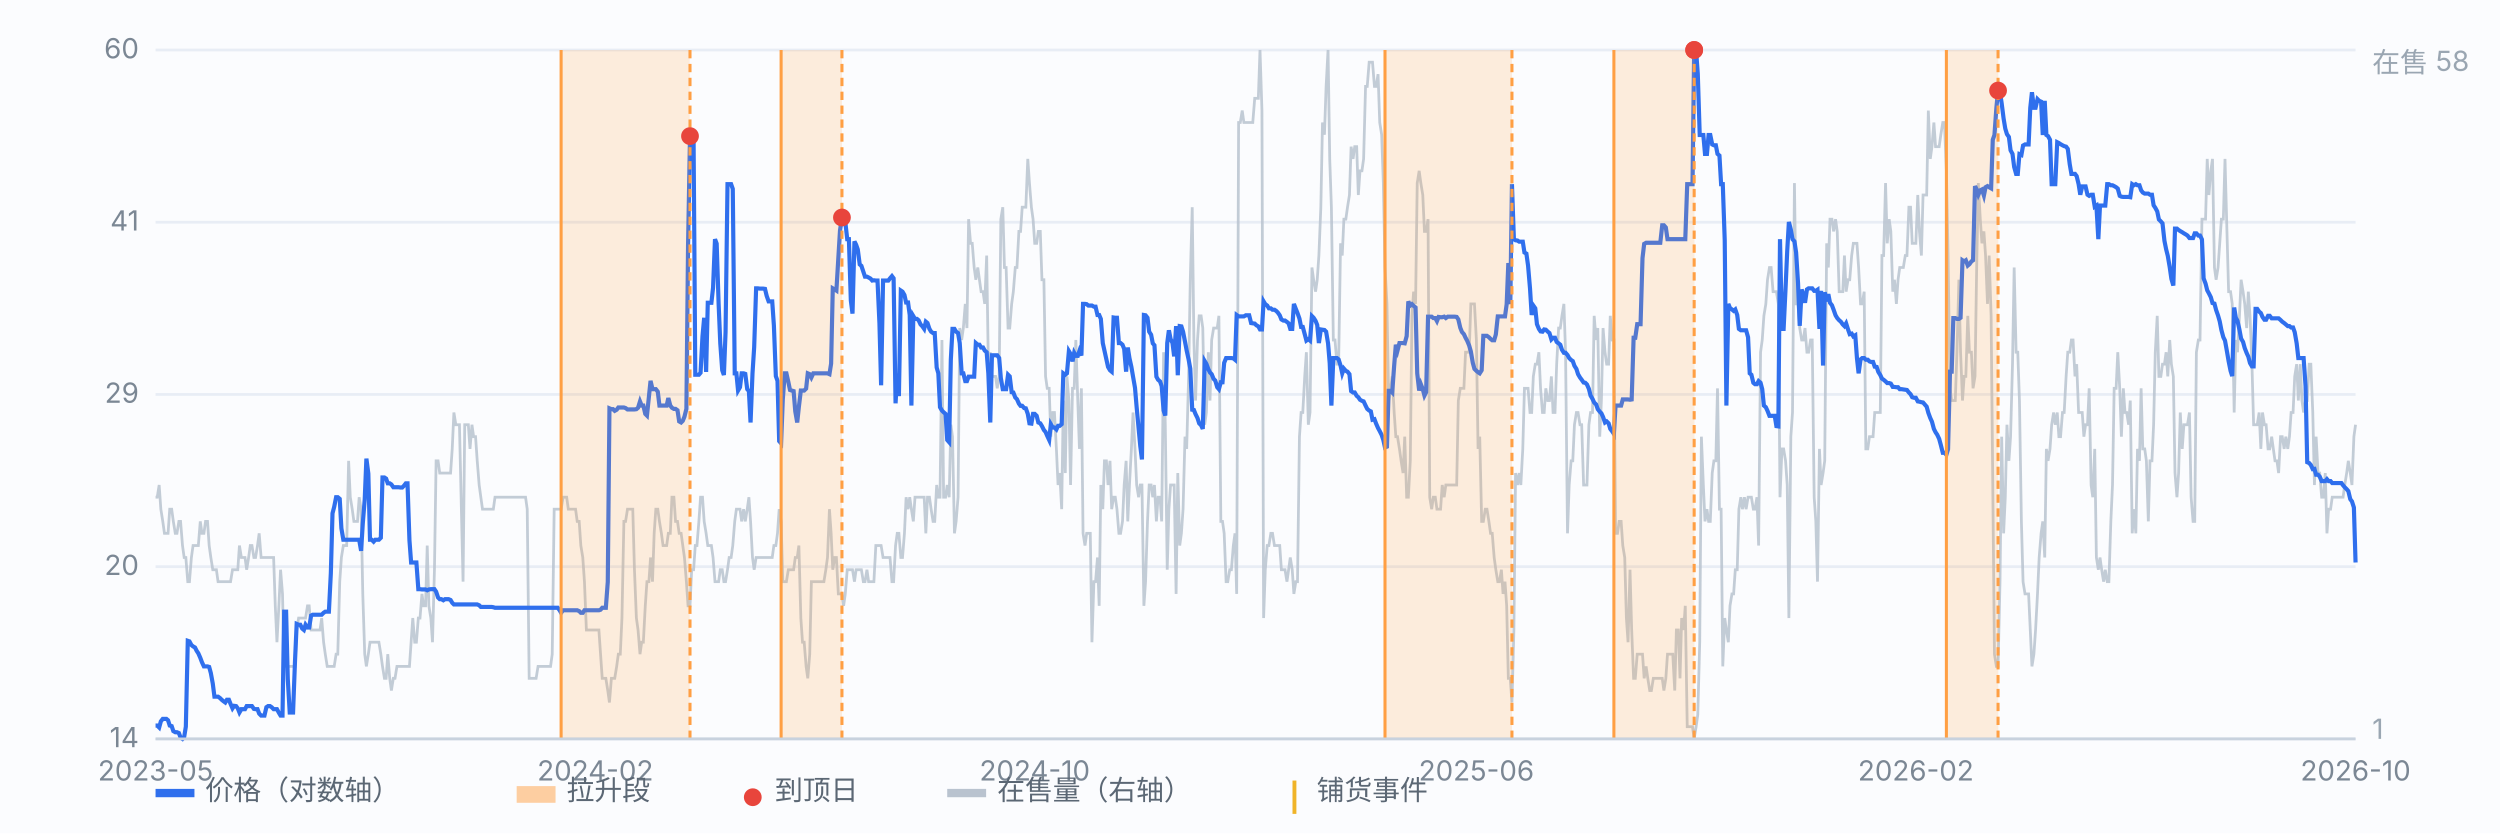
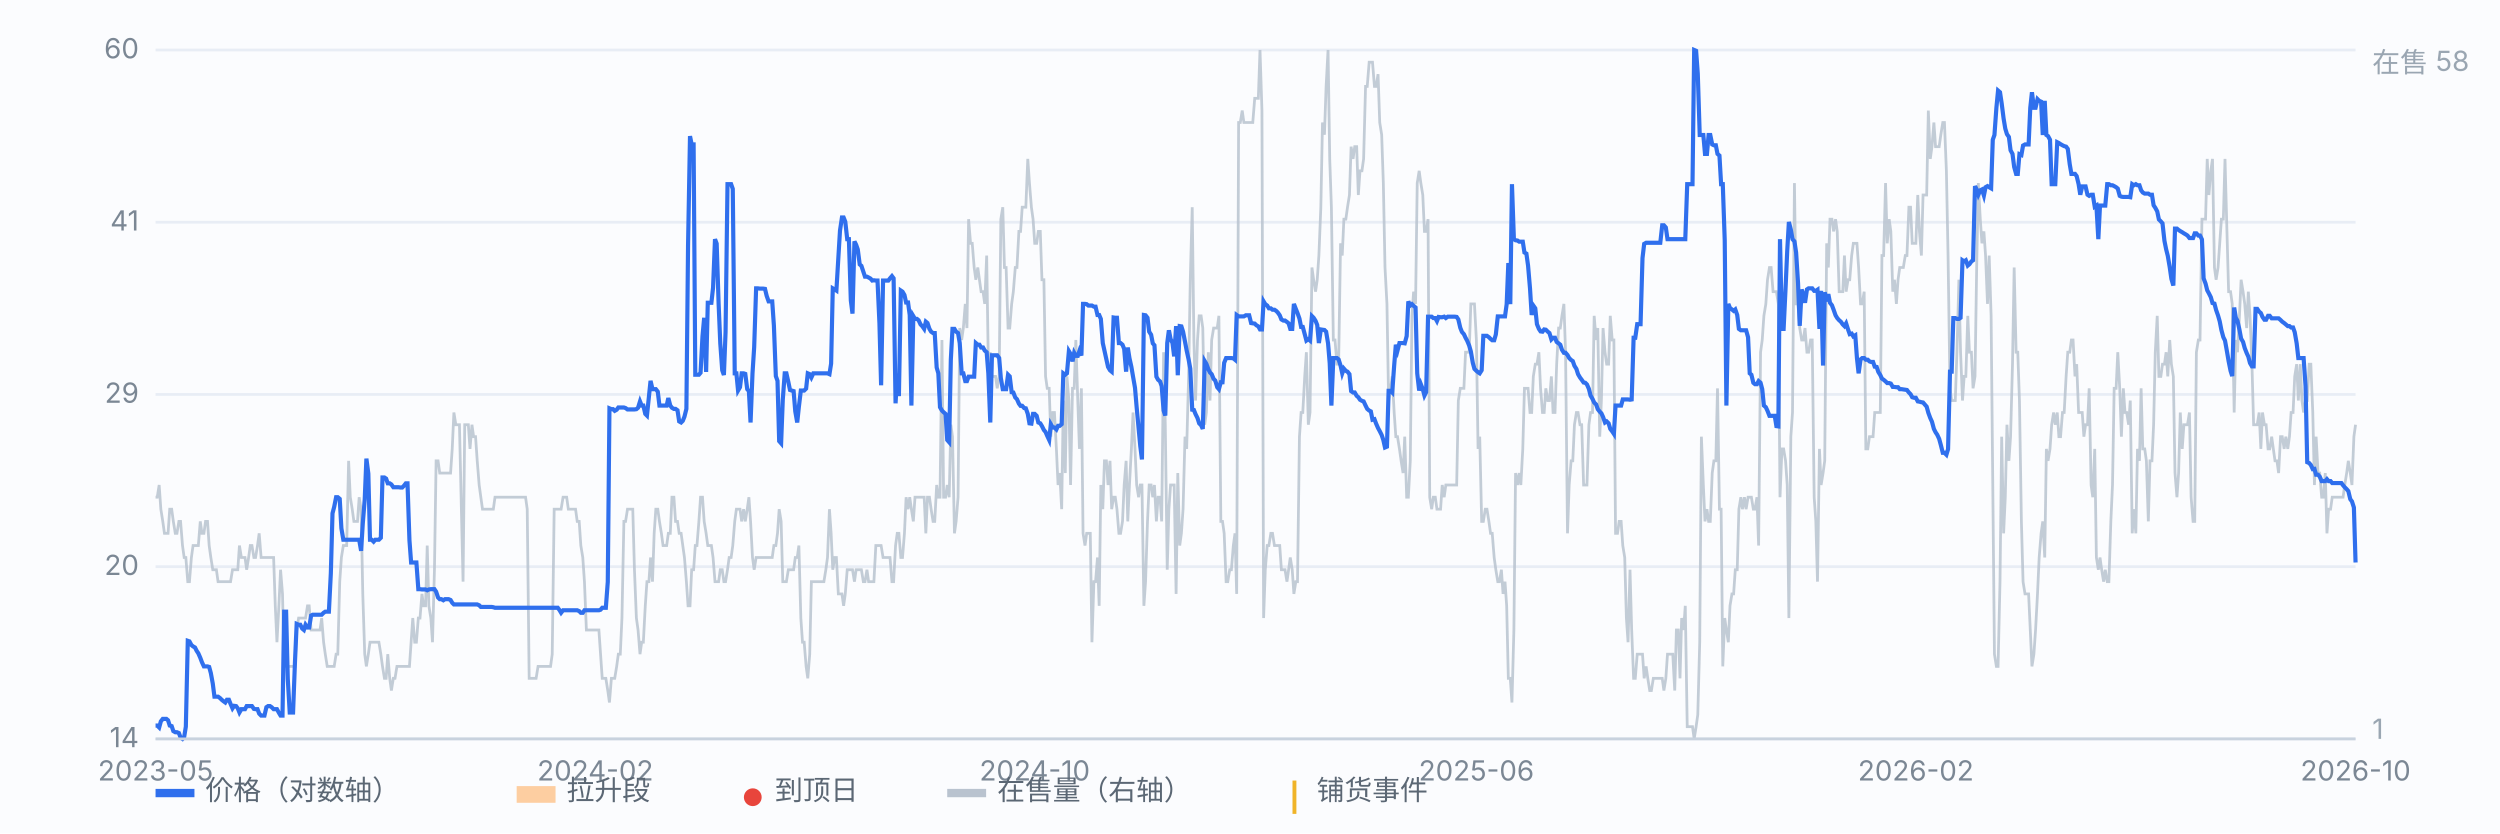
<svg xmlns="http://www.w3.org/2000/svg" viewBox="0 0 900 300" preserveAspectRatio="xMidYMid meet" style="width:100%;max-width:900px;height:auto;display:block" font-family="-apple-system,Segoe UI,Microsoft YaHei,sans-serif" font-size="10">
  <rect x="0" y="0" width="900" height="300" fill="#fbfcfe" />
  <line x1="56" y1="266.0" x2="848" y2="266.0" stroke="#e8edf5" stroke-width="1" />
  <text x="50" y="269.0" text-anchor="end" fill="#7b8794">14</text>
  <line x1="56" y1="204.0" x2="848" y2="204.0" stroke="#e8edf5" stroke-width="1" />
  <text x="50" y="207.0" text-anchor="end" fill="#7b8794">20</text>
  <line x1="56" y1="142.0" x2="848" y2="142.0" stroke="#e8edf5" stroke-width="1" />
  <text x="50" y="145.0" text-anchor="end" fill="#7b8794">29</text>
  <line x1="56" y1="80.0" x2="848" y2="80.0" stroke="#e8edf5" stroke-width="1" />
  <text x="50" y="83.0" text-anchor="end" fill="#7b8794">41</text>
  <line x1="56" y1="18.0" x2="848" y2="18.0" stroke="#e8edf5" stroke-width="1" />
  <text x="50" y="21.0" text-anchor="end" fill="#7b8794">60</text>
  <path d="M56.0 179.0 L56.6 179.0 L57.3 174.6 L57.9 183.3 L58.6 187.7 L59.2 192.0 L59.9 192.0 L60.5 192.0 L61.1 183.3 L61.8 183.3 L62.4 187.7 L63.1 192.0 L63.7 192.0 L64.4 187.7 L65.0 187.7 L65.7 196.4 L66.3 200.7 L66.9 200.7 L67.6 209.4 L68.2 209.4 L68.9 200.7 L69.5 196.4 L70.2 196.4 L70.8 196.4 L71.4 196.4 L72.1 187.7 L72.7 192.0 L73.4 192.0 L74.0 187.7 L74.7 187.7 L75.3 196.4 L75.9 200.7 L76.6 205.1 L77.2 205.1 L77.9 205.1 L78.5 209.4 L79.2 209.4 L79.8 209.4 L80.4 209.4 L81.1 209.4 L81.7 209.4 L82.4 209.4 L83.0 209.4 L83.7 205.1 L84.3 205.1 L85.0 205.1 L85.6 205.1 L86.2 196.4 L86.9 200.7 L87.5 200.7 L88.2 200.7 L88.8 205.1 L89.5 200.7 L90.1 196.4 L90.7 196.4 L91.4 200.7 L92.0 200.7 L92.7 196.4 L93.3 192.0 L94.0 200.7 L94.6 200.7 L95.2 200.7 L95.9 200.7 L96.5 200.7 L97.2 200.7 L97.8 200.7 L98.5 200.7 L99.1 218.1 L99.7 231.2 L100.4 218.1 L101.0 205.1 L101.7 213.8 L102.3 239.9 L103.0 239.9 L103.6 239.9 L104.3 239.9 L104.9 239.9 L105.5 239.9 L106.2 239.9 L106.8 226.8 L107.5 222.5 L108.1 222.5 L108.8 222.5 L109.4 222.5 L110.0 222.5 L110.7 218.1 L111.3 218.1 L112.0 226.8 L112.6 226.8 L113.3 226.8 L113.9 226.8 L114.5 226.8 L115.2 226.8 L115.8 222.5 L116.5 231.2 L117.1 235.5 L117.8 239.9 L118.4 239.9 L119.1 239.9 L119.7 239.9 L120.3 239.9 L121.0 235.5 L121.6 235.5 L122.3 209.4 L122.9 200.7 L123.6 196.4 L124.2 196.4 L124.8 196.4 L125.5 165.9 L126.1 179.0 L126.8 183.3 L127.4 187.7 L128.1 187.7 L128.7 187.7 L129.3 179.0 L130.0 183.3 L130.6 213.8 L131.3 235.5 L131.9 239.9 L132.6 235.5 L133.2 231.2 L133.8 231.2 L134.5 231.2 L135.1 231.2 L135.8 231.2 L136.4 231.2 L137.1 235.5 L137.7 239.9 L138.4 244.2 L139.0 244.2 L139.6 235.5 L140.3 244.2 L140.9 248.6 L141.6 244.2 L142.2 244.2 L142.9 239.9 L143.5 239.9 L144.1 239.9 L144.8 239.9 L145.4 239.9 L146.1 239.9 L146.7 239.9 L147.4 239.9 L148.0 231.2 L148.6 222.5 L149.3 231.2 L149.9 231.2 L150.6 222.5 L151.2 222.5 L151.9 213.8 L152.5 218.1 L153.2 218.1 L153.8 196.4 L154.4 218.1 L155.1 222.5 L155.7 231.2 L156.4 205.1 L157.0 165.9 L157.7 165.9 L158.3 170.3 L158.9 170.3 L159.6 170.3 L160.2 170.3 L160.9 170.3 L161.5 170.3 L162.2 170.3 L162.8 161.6 L163.4 148.5 L164.1 152.9 L164.7 152.9 L165.4 152.9 L166.0 179.0 L166.7 209.4 L167.3 152.9 L167.9 152.9 L168.6 152.9 L169.2 161.6 L169.9 152.9 L170.5 157.2 L171.2 157.2 L171.8 165.9 L172.5 174.6 L173.1 179.0 L173.7 183.3 L174.4 183.3 L175.0 183.3 L175.7 183.3 L176.3 183.3 L177.0 183.3 L177.6 183.3 L178.2 179.0 L178.9 179.0 L179.5 179.0 L180.2 179.0 L180.8 179.0 L181.5 179.0 L182.1 179.0 L182.7 179.0 L183.4 179.0 L184.0 179.0 L184.7 179.0 L185.3 179.0 L186.0 179.0 L186.6 179.0 L187.2 179.0 L187.9 179.0 L188.5 179.0 L189.2 179.0 L189.8 183.3 L190.5 244.2 L191.1 244.2 L191.8 244.2 L192.4 244.2 L193.0 244.2 L193.7 239.9 L194.3 239.9 L195.0 239.9 L195.6 239.9 L196.3 239.9 L196.9 239.9 L197.5 239.9 L198.2 239.9 L198.8 235.5 L199.5 183.3 L200.1 183.3 L200.8 183.3 L201.4 183.3 L202.0 183.3 L202.7 179.0 L203.3 179.0 L204.0 179.0 L204.6 183.3 L205.3 183.3 L205.9 183.3 L206.6 183.3 L207.2 183.3 L207.8 187.7 L208.5 187.7 L209.1 196.4 L209.8 200.7 L210.4 209.4 L211.1 226.8 L211.7 226.8 L212.3 226.8 L213.0 226.8 L213.6 226.8 L214.3 226.8 L214.9 226.8 L215.6 226.8 L216.2 235.5 L216.8 244.2 L217.5 244.2 L218.1 244.2 L218.8 248.6 L219.4 252.9 L220.1 244.2 L220.7 244.2 L221.3 244.2 L222.0 239.9 L222.6 235.5 L223.3 235.5 L223.9 222.5 L224.6 187.7 L225.2 187.7 L225.9 183.3 L226.5 183.3 L227.1 183.3 L227.8 183.3 L228.4 205.1 L229.1 222.5 L229.7 226.8 L230.4 235.5 L231.0 231.2 L231.6 231.2 L232.3 218.1 L232.9 209.4 L233.6 209.4 L234.2 200.7 L234.9 209.4 L235.5 192.0 L236.1 183.3 L236.8 183.3 L237.4 187.7 L238.1 192.0 L238.7 196.4 L239.4 196.4 L240.0 196.4 L240.6 192.0 L241.3 192.0 L241.9 179.0 L242.6 179.0 L243.2 187.7 L243.9 187.7 L244.5 192.0 L245.2 192.0 L245.8 196.4 L246.4 200.7 L247.1 209.4 L247.7 218.1 L248.4 218.1 L249.0 205.1 L249.7 205.1 L250.3 196.4 L250.9 196.4 L251.6 187.7 L252.2 179.0 L252.9 179.0 L253.5 187.7 L254.2 192.0 L254.8 196.4 L255.4 196.4 L256.1 196.4 L256.7 200.7 L257.4 209.4 L258.0 209.4 L258.7 209.4 L259.3 205.1 L260.0 205.1 L260.6 209.4 L261.2 209.4 L261.9 205.1 L262.5 200.7 L263.2 200.7 L263.8 196.4 L264.5 187.7 L265.1 183.3 L265.7 183.3 L266.4 183.3 L267.0 187.7 L267.7 183.3 L268.3 187.7 L269.0 183.3 L269.6 179.0 L270.2 187.7 L270.9 200.7 L271.5 205.1 L272.2 200.7 L272.8 200.7 L273.5 200.7 L274.1 200.7 L274.7 200.7 L275.4 200.7 L276.0 200.7 L276.7 200.7 L277.3 200.7 L278.0 200.7 L278.6 196.4 L279.3 196.4 L279.9 192.0 L280.5 183.3 L281.2 187.7 L281.8 209.4 L282.5 209.4 L283.1 209.4 L283.8 205.1 L284.4 205.1 L285.0 205.1 L285.7 205.1 L286.3 200.7 L287.0 200.7 L287.6 196.4 L288.3 222.5 L288.9 231.2 L289.5 231.2 L290.2 239.9 L290.8 244.2 L291.5 235.5 L292.1 209.4 L292.8 209.4 L293.4 209.4 L294.1 209.4 L294.7 209.4 L295.3 209.4 L296.0 209.4 L296.6 209.4 L297.3 205.1 L297.9 200.7 L298.6 183.3 L299.2 192.0 L299.8 205.1 L300.5 200.7 L301.1 200.7 L301.8 213.8 L302.4 213.8 L303.1 213.8 L303.7 218.1 L304.3 213.8 L305.0 205.1 L305.6 205.1 L306.3 205.1 L306.9 205.1 L307.6 209.4 L308.2 205.1 L308.8 205.1 L309.5 205.1 L310.1 205.1 L310.8 209.4 L311.4 209.4 L312.1 205.1 L312.7 209.4 L313.4 209.4 L314.0 209.4 L314.6 209.4 L315.3 196.4 L315.9 196.4 L316.6 196.4 L317.2 196.4 L317.9 200.7 L318.5 200.7 L319.1 200.7 L319.8 200.7 L320.4 200.7 L321.1 209.4 L321.7 209.4 L322.4 196.4 L323.0 192.0 L323.6 192.0 L324.3 200.7 L324.9 200.7 L325.6 192.0 L326.2 179.0 L326.9 183.3 L327.5 179.0 L328.1 183.3 L328.8 187.7 L329.4 179.0 L330.1 179.0 L330.7 179.0 L331.4 179.0 L332.0 179.0 L332.7 179.0 L333.3 192.0 L333.9 179.0 L334.6 179.0 L335.2 183.3 L335.9 187.7 L336.5 187.7 L337.2 174.6 L337.8 179.0 L338.4 179.0 L339.1 122.4 L339.7 179.0 L340.4 179.0 L341.0 174.6 L341.7 179.0 L342.3 152.9 L342.9 157.2 L343.6 192.0 L344.2 187.7 L344.9 179.0 L345.5 118.1 L346.2 122.4 L346.8 118.1 L347.5 109.4 L348.1 118.1 L348.7 78.9 L349.4 87.6 L350.0 87.6 L350.7 96.3 L351.3 100.7 L352.0 96.3 L352.6 100.7 L353.2 105.0 L353.9 105.0 L354.5 109.4 L355.2 92.0 L355.8 131.1 L356.5 126.8 L357.1 135.5 L357.7 135.5 L358.4 135.5 L359.0 139.8 L359.7 135.5 L360.3 78.9 L361.0 74.6 L361.6 96.3 L362.2 96.3 L362.9 118.1 L363.5 118.1 L364.2 109.4 L364.8 105.0 L365.5 96.3 L366.1 96.3 L366.8 83.3 L367.4 83.3 L368.0 74.6 L368.7 74.6 L369.3 74.6 L370.0 57.2 L370.6 65.9 L371.3 74.6 L371.9 78.9 L372.5 87.6 L373.2 87.6 L373.8 83.3 L374.5 83.3 L375.1 100.7 L375.8 100.7 L376.4 135.5 L377.0 139.8 L377.7 139.8 L378.3 157.2 L379.0 148.5 L379.6 148.5 L380.3 161.6 L380.9 174.6 L381.5 170.3 L382.2 183.3 L382.8 144.2 L383.5 170.3 L384.1 135.5 L384.8 144.2 L385.4 174.6 L386.1 139.8 L386.7 139.8 L387.3 122.4 L388.0 144.2 L388.6 161.6 L389.3 139.8 L389.9 192.0 L390.6 196.4 L391.2 192.0 L391.8 192.0 L392.5 192.0 L393.1 231.2 L393.8 209.4 L394.4 209.4 L395.1 200.7 L395.7 218.1 L396.3 174.6 L397.0 183.3 L397.6 165.9 L398.3 165.9 L398.9 174.6 L399.6 165.9 L400.2 183.3 L400.9 179.0 L401.5 179.0 L402.1 183.3 L402.8 192.0 L403.4 192.0 L404.1 187.7 L404.7 174.6 L405.4 165.9 L406.0 187.7 L406.6 174.6 L407.3 161.6 L407.9 148.5 L408.6 161.6 L409.2 174.6 L409.9 179.0 L410.5 174.6 L411.1 174.6 L411.8 218.1 L412.4 209.4 L413.1 187.7 L413.7 174.6 L414.4 174.6 L415.0 179.0 L415.6 174.6 L416.3 187.7 L416.9 179.0 L417.6 179.0 L418.2 187.7 L418.9 126.8 L419.5 152.9 L420.2 205.1 L420.8 183.3 L421.4 174.6 L422.1 174.6 L422.7 174.6 L423.4 213.8 L424.0 170.3 L424.7 196.4 L425.3 192.0 L425.9 183.3 L426.6 157.2 L427.2 161.6 L427.9 135.5 L428.5 100.7 L429.2 74.6 L429.8 122.4 L430.4 144.2 L431.1 122.4 L431.7 113.7 L432.4 113.7 L433.0 118.1 L433.7 152.9 L434.3 148.5 L435.0 126.8 L435.6 144.2 L436.2 122.4 L436.9 118.1 L437.5 118.1 L438.2 118.1 L438.8 113.7 L439.5 187.7 L440.1 187.7 L440.7 192.0 L441.4 209.4 L442.0 209.4 L442.7 205.1 L443.3 205.1 L444.0 196.4 L444.6 192.0 L445.2 213.8 L445.9 44.1 L446.5 44.1 L447.2 39.8 L447.8 44.1 L448.5 44.1 L449.1 44.1 L449.7 44.1 L450.4 44.1 L451.0 44.1 L451.7 35.4 L452.3 35.4 L453.0 35.4 L453.6 18.0 L454.3 39.8 L454.9 222.5 L455.5 205.1 L456.2 196.4 L456.8 196.4 L457.5 192.0 L458.1 192.0 L458.8 196.4 L459.4 196.4 L460.0 196.4 L460.7 196.4 L461.3 205.1 L462.0 205.1 L462.6 205.1 L463.3 209.4 L463.9 205.1 L464.5 200.7 L465.2 205.1 L465.8 213.8 L466.5 209.4 L467.1 209.4 L467.8 157.2 L468.4 148.5 L469.0 148.5 L469.7 135.5 L470.3 126.8 L471.0 152.9 L471.6 148.5 L472.3 96.3 L472.9 100.7 L473.6 105.0 L474.2 100.7 L474.8 92.0 L475.5 74.6 L476.1 44.1 L476.8 48.5 L477.4 31.1 L478.1 18.0 L478.7 57.2 L479.3 74.6 L480.0 122.4 L480.6 122.4 L481.3 131.1 L481.9 131.1 L482.6 87.6 L483.2 92.0 L483.8 78.9 L484.5 78.9 L485.1 74.6 L485.8 70.2 L486.4 52.8 L487.1 57.2 L487.7 52.8 L488.4 52.8 L489.0 70.2 L489.6 61.5 L490.3 61.5 L490.9 57.2 L491.6 31.1 L492.2 31.1 L492.9 22.4 L493.5 22.4 L494.1 22.4 L494.8 31.1 L495.4 31.1 L496.1 26.7 L496.7 44.1 L497.4 48.5 L498.0 65.9 L498.6 96.3 L499.3 109.4 L499.9 144.2 L500.6 139.8 L501.2 135.5 L501.9 148.5 L502.5 157.2 L503.1 157.2 L503.8 161.6 L504.4 165.9 L505.1 170.3 L505.7 157.2 L506.4 179.0 L507.0 179.0 L507.7 165.9 L508.3 113.7 L508.9 105.0 L509.6 109.4 L510.2 65.9 L510.9 61.5 L511.5 65.9 L512.2 70.2 L512.8 83.3 L513.4 83.3 L514.1 78.9 L514.7 179.0 L515.4 183.3 L516.0 179.0 L516.7 179.0 L517.3 183.3 L517.9 183.3 L518.6 183.3 L519.2 174.6 L519.9 179.0 L520.5 174.6 L521.2 174.6 L521.8 174.6 L522.5 174.6 L523.1 174.6 L523.7 174.6 L524.4 174.6 L525.0 144.2 L525.7 139.8 L526.3 139.8 L527.0 139.8 L527.6 126.8 L528.2 126.8 L528.9 126.8 L529.5 109.4 L530.2 109.4 L530.8 109.4 L531.5 122.4 L532.1 161.6 L532.7 157.2 L533.4 187.7 L534.0 187.7 L534.7 183.3 L535.3 183.3 L536.0 187.7 L536.6 192.0 L537.2 192.0 L537.9 200.7 L538.5 205.1 L539.2 209.4 L539.8 209.4 L540.5 205.1 L541.1 213.8 L541.8 209.4 L542.4 218.1 L543.0 244.2 L543.7 244.2 L544.3 252.9 L545.0 226.8 L545.6 170.3 L546.3 174.6 L546.9 170.3 L547.5 174.6 L548.2 161.6 L548.8 139.8 L549.5 139.8 L550.1 139.8 L550.8 148.5 L551.4 148.5 L552.0 135.5 L552.7 131.1 L553.3 131.1 L554.0 126.8 L554.6 139.8 L555.3 148.5 L555.9 148.5 L556.5 139.8 L557.2 144.2 L557.8 144.2 L558.5 135.5 L559.1 148.5 L559.8 148.5 L560.4 131.1 L561.1 118.1 L561.7 118.1 L562.3 113.7 L563.0 109.4 L563.6 126.8 L564.3 192.0 L564.9 174.6 L565.6 165.9 L566.2 165.9 L566.8 152.9 L567.5 148.5 L568.1 148.5 L568.8 152.9 L569.4 152.9 L570.1 174.6 L570.7 174.6 L571.3 174.6 L572.0 152.9 L572.6 148.5 L573.3 148.5 L573.9 113.7 L574.6 122.4 L575.2 118.1 L575.9 157.2 L576.5 144.2 L577.1 118.1 L577.8 126.8 L578.4 131.1 L579.1 131.1 L579.7 113.7 L580.4 122.4 L581.0 122.4 L581.6 192.0 L582.3 192.0 L582.9 187.7 L583.6 187.7 L584.2 196.4 L584.9 200.7 L585.5 222.5 L586.1 231.2 L586.8 205.1 L587.4 226.8 L588.1 244.2 L588.7 244.2 L589.4 235.5 L590.0 235.5 L590.6 235.5 L591.3 235.5 L591.9 244.2 L592.6 239.9 L593.2 244.2 L593.9 248.6 L594.5 248.6 L595.2 244.2 L595.8 244.2 L596.4 244.2 L597.1 244.2 L597.7 244.2 L598.4 244.2 L599.0 248.6 L599.7 244.2 L600.3 235.5 L600.9 235.5 L601.6 235.5 L602.2 235.5 L602.9 248.6 L603.5 226.8 L604.2 226.8 L604.8 244.2 L605.4 222.5 L606.1 226.8 L606.7 218.1 L607.4 261.6 L608.0 261.6 L608.7 261.6 L609.3 261.6 L609.9 266.0 L610.6 261.6 L611.2 257.3 L611.9 231.2 L612.5 157.2 L613.2 174.6 L613.8 187.7 L614.5 183.3 L615.1 187.7 L615.7 187.7 L616.4 170.3 L617.0 165.9 L617.7 165.9 L618.3 139.8 L619.0 183.3 L619.6 183.3 L620.2 239.9 L620.9 222.5 L621.5 226.8 L622.2 231.2 L622.8 218.1 L623.5 213.8 L624.1 213.8 L624.7 205.1 L625.4 205.1 L626.0 183.3 L626.7 179.0 L627.3 183.3 L628.0 179.0 L628.6 183.3 L629.3 179.0 L629.9 179.0 L630.5 179.0 L631.2 183.3 L631.8 183.3 L632.5 179.0 L633.1 196.4 L633.8 126.8 L634.4 122.4 L635.0 113.7 L635.7 109.4 L636.3 100.7 L637.0 96.3 L637.6 96.3 L638.3 105.0 L638.9 105.0 L639.5 105.0 L640.2 109.4 L640.8 179.0 L641.5 161.6 L642.1 161.6 L642.8 165.9 L643.4 174.6 L644.0 222.5 L644.7 157.2 L645.3 148.5 L646.0 65.9 L646.6 109.4 L647.3 109.4 L647.9 118.1 L648.6 122.4 L649.2 122.4 L649.8 118.1 L650.5 126.8 L651.1 126.8 L651.8 122.4 L652.4 122.4 L653.1 179.0 L653.7 187.7 L654.3 209.4 L655.0 161.6 L655.6 174.6 L656.3 170.3 L656.9 165.9 L657.6 87.6 L658.2 96.3 L658.8 78.9 L659.5 78.9 L660.1 83.3 L660.8 78.9 L661.4 83.3 L662.1 105.0 L662.7 105.0 L663.4 105.0 L664.0 92.0 L664.6 105.0 L665.3 100.7 L665.9 100.7 L666.6 92.0 L667.2 87.6 L667.9 87.6 L668.5 87.6 L669.1 96.3 L669.8 109.4 L670.4 109.4 L671.1 105.0 L671.7 161.6 L672.4 161.6 L673.0 157.2 L673.6 157.2 L674.3 157.2 L674.9 148.5 L675.6 148.5 L676.2 148.5 L676.9 148.5 L677.5 92.0 L678.1 92.0 L678.8 65.9 L679.4 87.6 L680.1 78.9 L680.7 83.3 L681.4 105.0 L682.0 100.7 L682.7 109.4 L683.3 100.7 L683.9 96.3 L684.6 96.3 L685.2 96.3 L685.9 92.0 L686.5 92.0 L687.2 74.6 L687.8 74.6 L688.4 87.6 L689.1 87.6 L689.7 87.6 L690.4 70.2 L691.0 83.3 L691.7 92.0 L692.3 70.2 L692.9 70.2 L693.6 70.2 L694.2 39.8 L694.9 57.2 L695.5 52.8 L696.2 44.1 L696.8 52.8 L697.4 52.8 L698.1 52.8 L698.7 48.5 L699.4 44.1 L700.0 44.1 L700.7 61.5 L701.3 92.0 L702.0 139.8 L702.6 144.2 L703.2 144.2 L703.9 144.2 L704.5 126.8 L705.2 100.7 L705.8 126.8 L706.5 144.2 L707.1 135.5 L707.7 135.5 L708.4 113.7 L709.0 126.8 L709.7 126.8 L710.3 139.8 L711.0 135.5 L711.6 96.3 L712.2 65.9 L712.9 78.9 L713.5 87.6 L714.2 83.3 L714.8 92.0 L715.5 109.4 L716.1 92.0 L716.8 113.7 L717.4 174.6 L718.0 235.5 L718.7 239.9 L719.3 239.9 L720.0 209.4 L720.6 157.2 L721.3 192.0 L721.9 179.0 L722.5 152.9 L723.2 165.9 L723.8 157.2 L724.5 131.1 L725.1 96.3 L725.8 126.8 L726.4 126.8 L727.0 144.2 L727.7 187.7 L728.3 209.4 L729.0 213.8 L729.6 213.8 L730.3 213.8 L730.9 226.8 L731.5 239.9 L732.2 235.5 L732.8 226.8 L733.5 213.8 L734.1 200.7 L734.8 192.0 L735.4 187.7 L736.1 200.7 L736.7 161.6 L737.3 165.9 L738.0 161.6 L738.6 152.9 L739.3 148.5 L739.9 152.9 L740.6 148.5 L741.2 157.2 L741.8 157.2 L742.5 148.5 L743.1 148.5 L743.8 135.5 L744.4 126.8 L745.1 126.8 L745.7 122.4 L746.3 122.4 L747.0 135.5 L747.6 131.1 L748.3 148.5 L748.9 148.5 L749.6 148.5 L750.2 157.2 L750.8 152.9 L751.5 152.9 L752.1 139.8 L752.8 174.6 L753.4 179.0 L754.1 161.6 L754.7 200.7 L755.4 205.1 L756.0 200.7 L756.6 205.1 L757.3 209.4 L757.9 205.1 L758.6 209.4 L759.2 209.4 L759.9 187.7 L760.5 174.6 L761.1 139.8 L761.8 139.8 L762.4 126.8 L763.1 139.8 L763.7 157.2 L764.4 139.8 L765.0 148.5 L765.6 148.5 L766.3 152.9 L766.9 144.2 L767.6 192.0 L768.2 183.3 L768.9 192.0 L769.5 161.6 L770.2 165.9 L770.8 139.8 L771.4 161.6 L772.1 161.6 L772.7 165.9 L773.4 187.7 L774.0 165.9 L774.7 165.9 L775.3 152.9 L775.9 126.8 L776.6 113.7 L777.2 135.5 L777.9 135.5 L778.5 131.1 L779.2 131.1 L779.8 126.8 L780.4 135.5 L781.1 122.4 L781.7 131.1 L782.4 135.5 L783.0 170.3 L783.7 179.0 L784.3 170.3 L784.9 148.5 L785.6 161.6 L786.2 152.9 L786.9 152.9 L787.5 152.9 L788.2 148.5 L788.8 179.0 L789.5 187.7 L790.1 187.7 L790.7 126.8 L791.4 122.4 L792.0 122.4 L792.7 78.9 L793.3 78.9 L794.0 78.9 L794.6 57.2 L795.2 70.2 L795.9 61.5 L796.5 57.2 L797.2 96.3 L797.8 100.7 L798.5 96.3 L799.1 87.6 L799.7 78.9 L800.4 78.9 L801.0 57.2 L801.7 83.3 L802.3 105.0 L803.0 105.0 L803.6 109.4 L804.3 148.5 L804.9 122.4 L805.5 126.8 L806.2 113.7 L806.8 100.7 L807.5 105.0 L808.1 109.4 L808.8 118.1 L809.4 105.0 L810.0 113.7 L810.7 131.1 L811.3 152.9 L812.0 152.9 L812.6 152.9 L813.3 148.5 L813.9 161.6 L814.5 148.5 L815.2 152.9 L815.8 152.9 L816.5 161.6 L817.1 161.6 L817.8 157.2 L818.4 161.6 L819.0 165.9 L819.7 165.9 L820.3 170.3 L821.0 157.2 L821.6 157.2 L822.3 161.6 L822.9 157.2 L823.6 161.6 L824.2 157.2 L824.8 148.5 L825.5 148.5 L826.1 135.5 L826.8 131.1 L827.4 144.2 L828.1 131.1 L828.7 144.2 L829.3 148.5 L830.0 144.2 L830.6 144.2 L831.3 131.1 L831.9 131.1 L832.6 148.5 L833.2 174.6 L833.8 157.2 L834.5 170.3 L835.1 170.3 L835.8 179.0 L836.4 179.0 L837.1 170.3 L837.7 192.0 L838.3 183.3 L839.0 183.3 L839.6 179.0 L840.3 179.0 L840.9 179.0 L841.6 179.0 L842.2 179.0 L842.9 179.0 L843.5 179.0 L844.1 174.6 L844.8 170.3 L845.4 165.9 L846.1 170.3 L846.7 174.6 L847.4 157.2 L848.0 152.9" fill="none" stroke="#b9c3cf" stroke-width="1" opacity="0.85" />
  <text x="854" y="26" fill="#9aa6b2">在售 58</text>
  <text x="854" y="266" fill="#9aa6b2">1</text>
  <path d="M56.0 261.2 L56.6 261.2 L57.3 261.9 L57.9 259.7 L58.6 258.8 L59.2 258.8 L59.9 258.8 L60.5 259.3 L61.1 261.2 L61.8 261.4 L62.4 263.2 L63.1 263.6 L63.7 263.6 L64.4 263.9 L65.0 265.5 L65.7 266.0 L66.3 265.3 L66.9 261.6 L67.6 230.7 L68.2 230.9 L68.9 232.2 L69.5 232.7 L70.2 233.1 L70.8 234.3 L71.4 235.2 L72.1 236.8 L72.7 238.4 L73.4 239.9 L74.0 239.9 L74.7 239.9 L75.3 240.1 L75.9 242.3 L76.6 246.1 L77.2 250.8 L77.9 250.8 L78.5 250.8 L79.2 251.3 L79.8 251.9 L80.4 252.4 L81.1 252.9 L81.7 251.9 L82.4 251.9 L83.0 253.4 L83.7 255.0 L84.3 254.1 L85.0 254.2 L85.6 255.0 L86.2 256.5 L86.9 255.3 L87.5 255.3 L88.2 255.3 L88.8 254.2 L89.5 254.2 L90.1 254.2 L90.7 254.2 L91.4 255.2 L92.0 255.3 L92.7 255.3 L93.3 256.9 L94.0 257.6 L94.6 257.6 L95.2 257.6 L95.9 254.6 L96.5 254.2 L97.2 254.2 L97.8 254.6 L98.5 255.3 L99.1 255.3 L99.7 255.3 L100.4 256.6 L101.0 257.6 L101.7 257.6 L102.3 220.2 L103.0 220.2 L103.6 244.4 L104.3 256.5 L104.9 256.5 L105.5 256.5 L106.2 238.0 L106.8 224.6 L107.5 224.9 L108.1 224.9 L108.8 226.3 L109.4 226.8 L110.0 224.9 L110.7 225.9 L111.3 225.9 L112.0 221.6 L112.6 221.3 L113.3 221.3 L113.9 221.3 L114.5 221.3 L115.2 221.3 L115.8 221.3 L116.5 220.6 L117.1 220.2 L117.8 220.2 L118.4 220.2 L119.1 206.4 L119.7 184.8 L120.3 182.5 L121.0 179.0 L121.6 179.0 L122.3 179.6 L122.9 190.2 L123.6 194.3 L124.2 194.3 L124.8 194.3 L125.5 194.3 L126.1 194.3 L126.8 194.3 L127.4 194.3 L128.1 194.3 L128.7 194.3 L129.3 194.3 L130.0 198.3 L130.6 188.5 L131.3 179.8 L131.9 165.1 L132.6 170.5 L133.2 194.3 L133.8 194.3 L134.5 195.0 L135.1 194.3 L135.8 194.3 L136.4 194.3 L137.1 193.6 L137.7 171.9 L138.4 171.9 L139.0 172.3 L139.6 174.0 L140.3 174.0 L140.9 174.4 L141.6 175.4 L142.2 175.4 L142.9 175.4 L143.5 175.4 L144.1 175.5 L144.8 175.5 L145.4 174.9 L146.1 174.0 L146.7 174.0 L147.4 194.5 L148.0 202.5 L148.6 202.5 L149.3 202.5 L149.9 202.5 L150.6 212.1 L151.2 212.1 L151.9 212.2 L152.5 212.2 L153.2 212.2 L153.8 212.5 L154.4 212.2 L155.1 212.1 L155.7 212.1 L156.4 212.1 L157.0 213.0 L157.7 215.1 L158.3 215.7 L158.9 215.7 L159.6 216.1 L160.2 215.7 L160.9 215.7 L161.5 215.7 L162.2 216.0 L162.8 217.0 L163.4 217.6 L164.1 217.6 L164.7 217.6 L165.4 217.6 L166.0 217.6 L166.7 217.6 L167.3 217.6 L167.9 217.6 L168.6 217.6 L169.2 217.6 L169.9 217.6 L170.5 217.6 L171.2 217.6 L171.8 217.6 L172.5 217.9 L173.1 218.5 L173.7 218.5 L174.4 218.5 L175.0 218.5 L175.7 218.5 L176.3 218.5 L177.0 218.5 L177.6 218.6 L178.2 218.8 L178.9 218.8 L179.5 218.8 L180.2 218.8 L180.8 218.8 L181.5 218.8 L182.1 218.8 L182.7 218.8 L183.4 218.8 L184.0 218.8 L184.7 218.8 L185.3 218.8 L186.0 218.8 L186.6 218.8 L187.2 218.8 L187.9 218.8 L188.5 218.8 L189.2 218.8 L189.8 218.8 L190.5 218.8 L191.1 218.8 L191.8 218.8 L192.4 218.8 L193.0 218.8 L193.7 218.8 L194.3 218.8 L195.0 218.8 L195.6 218.8 L196.3 218.8 L196.9 218.8 L197.5 218.8 L198.2 218.8 L198.8 218.8 L199.5 218.8 L200.1 218.8 L200.8 218.8 L201.4 219.6 L202.0 220.6 L202.7 219.7 L203.3 219.7 L204.0 219.7 L204.6 219.7 L205.3 219.7 L205.9 219.7 L206.6 219.7 L207.2 219.7 L207.8 219.7 L208.5 220.0 L209.1 220.6 L209.8 220.6 L210.4 219.7 L211.1 219.7 L211.7 219.7 L212.3 219.7 L213.0 219.7 L213.6 219.7 L214.3 219.7 L214.9 219.7 L215.6 219.7 L216.2 219.5 L216.8 218.8 L217.5 218.8 L218.1 218.8 L218.8 209.5 L219.4 147.0 L220.1 147.3 L220.7 147.3 L221.3 147.9 L222.0 147.5 L222.6 146.7 L223.3 146.7 L223.9 146.7 L224.6 146.7 L225.2 146.9 L225.9 147.4 L226.5 147.4 L227.1 147.4 L227.8 147.4 L228.4 147.4 L229.1 147.3 L229.7 146.8 L230.4 144.5 L231.0 146.0 L231.6 146.0 L232.3 149.0 L232.9 149.6 L233.6 142.9 L234.2 137.1 L234.9 140.1 L235.5 140.1 L236.1 140.1 L236.8 141.0 L237.4 146.0 L238.1 146.0 L238.7 146.0 L239.4 146.0 L240.0 146.0 L240.6 143.3 L241.3 146.0 L241.9 146.8 L242.6 147.2 L243.2 147.2 L243.9 147.7 L244.5 151.7 L245.2 152.1 L245.8 151.5 L246.4 150.0 L247.1 147.2 L247.7 88.3 L248.4 49.0 L249.0 52.0 L249.7 52.0 L250.3 134.9 L250.9 134.9 L251.6 134.9 L252.2 134.2 L252.9 121.0 L253.5 114.4 L254.2 133.9 L254.8 109.0 L255.4 109.0 L256.1 109.0 L256.7 103.6 L257.4 86.1 L258.0 87.7 L258.7 109.3 L259.3 123.6 L260.0 133.3 L260.6 135.0 L261.2 119.6 L261.9 66.3 L262.5 66.3 L263.2 66.3 L263.8 68.0 L264.5 134.4 L265.1 134.4 L265.7 140.6 L266.4 139.4 L267.0 134.4 L267.7 134.4 L268.3 134.6 L269.0 140.1 L269.6 140.8 L270.2 152.1 L270.9 134.4 L271.5 125.0 L272.2 103.8 L272.8 103.8 L273.5 103.9 L274.1 103.9 L274.7 103.9 L275.4 104.0 L276.0 106.5 L276.7 108.5 L277.3 108.5 L278.0 108.5 L278.6 117.2 L279.3 135.4 L279.9 137.1 L280.5 158.8 L281.2 159.6 L281.8 143.9 L282.5 134.4 L283.1 134.4 L283.8 137.5 L284.4 140.4 L285.0 140.6 L285.7 140.8 L286.3 148.1 L287.0 152.1 L287.6 146.4 L288.3 140.6 L288.9 140.6 L289.5 140.6 L290.2 139.9 L290.8 134.4 L291.5 134.7 L292.1 135.9 L292.8 134.4 L293.4 134.4 L294.1 134.4 L294.7 134.4 L295.3 134.4 L296.0 134.4 L296.6 134.4 L297.3 134.4 L297.9 134.4 L298.6 134.7 L299.2 130.9 L299.8 103.8 L300.5 104.2 L301.1 104.6 L301.8 92.9 L302.4 83.0 L303.1 78.3 L303.7 78.3 L304.3 79.8 L305.0 86.1 L305.6 86.1 L306.3 108.2 L306.9 112.9 L307.6 86.9 L308.2 88.1 L308.8 89.8 L309.5 95.2 L310.1 95.7 L310.8 97.8 L311.4 99.6 L312.1 99.6 L312.7 99.9 L313.4 100.3 L314.0 101.0 L314.6 100.9 L315.3 101.0 L315.9 101.0 L316.6 116.4 L317.2 138.7 L317.9 101.0 L318.5 101.0 L319.1 101.0 L319.8 101.0 L320.4 100.2 L321.1 99.4 L321.7 100.2 L322.4 145.2 L323.0 134.5 L323.6 142.6 L324.3 104.6 L324.9 105.0 L325.6 106.2 L326.2 108.9 L326.9 108.9 L327.5 113.4 L328.1 146.0 L328.8 113.8 L329.4 114.8 L330.1 114.8 L330.7 115.3 L331.4 116.8 L332.0 117.4 L332.7 118.4 L333.3 115.8 L333.9 116.3 L334.6 118.4 L335.2 119.4 L335.9 119.9 L336.5 119.9 L337.2 132.3 L337.8 134.4 L338.4 146.6 L339.1 147.8 L339.7 148.4 L340.4 149.0 L341.0 158.4 L341.7 159.2 L342.3 129.4 L342.9 118.4 L343.6 118.4 L344.2 119.4 L344.9 119.9 L345.5 123.5 L346.2 134.4 L346.8 134.4 L347.5 137.2 L348.1 137.2 L348.7 135.6 L349.4 135.6 L350.0 135.6 L350.7 135.6 L351.3 123.5 L352.0 124.1 L352.6 124.1 L353.2 125.1 L353.9 125.1 L354.5 126.2 L355.2 126.8 L355.8 134.4 L356.5 152.1 L357.1 127.9 L357.7 127.9 L358.4 127.9 L359.0 127.9 L359.7 128.9 L360.3 136.1 L361.0 140.1 L361.6 140.1 L362.2 140.1 L362.9 134.9 L363.5 135.5 L364.2 141.2 L364.8 141.3 L365.5 143.1 L366.1 143.7 L366.8 145.3 L367.4 146.1 L368.0 146.1 L368.7 146.9 L369.3 147.0 L370.0 149.0 L370.6 152.4 L371.3 152.5 L371.9 149.0 L372.5 149.0 L373.2 149.7 L373.8 152.1 L374.5 152.4 L375.1 153.4 L375.8 154.8 L376.4 155.5 L377.0 156.9 L377.7 158.4 L378.3 152.7 L379.0 153.9 L379.6 153.9 L380.3 154.6 L380.9 153.3 L381.5 153.3 L382.2 152.7 L382.8 134.4 L383.5 134.9 L384.1 134.4 L384.8 126.4 L385.4 127.4 L386.1 130.1 L386.7 127.0 L387.3 128.1 L388.0 128.1 L388.6 126.3 L389.3 128.0 L389.9 109.4 L390.6 109.4 L391.2 109.5 L391.8 110.0 L392.5 110.0 L393.1 110.0 L393.8 110.4 L394.4 110.4 L395.1 113.4 L395.7 113.4 L396.3 114.8 L397.0 123.5 L397.6 126.2 L398.3 129.4 L398.9 132.1 L399.6 133.3 L400.2 133.8 L400.9 114.3 L401.5 114.4 L402.1 114.4 L402.8 123.5 L403.4 123.5 L404.1 124.1 L404.7 125.6 L405.4 133.8 L406.0 125.1 L406.6 128.9 L407.3 132.1 L407.9 135.6 L408.6 139.6 L409.2 146.7 L409.9 154.2 L410.5 160.6 L411.1 165.4 L411.8 113.4 L412.4 113.5 L413.1 114.4 L413.7 119.4 L414.4 120.5 L415.0 123.6 L415.6 124.3 L416.3 135.6 L416.9 136.7 L417.6 137.3 L418.2 139.0 L418.9 147.8 L419.5 149.6 L420.2 123.5 L420.8 118.9 L421.4 122.0 L422.1 123.5 L422.7 128.3 L423.4 117.4 L424.0 135.1 L424.7 117.4 L425.3 117.5 L425.9 119.4 L426.6 123.0 L427.2 126.2 L427.9 129.4 L428.5 132.7 L429.2 147.5 L429.8 147.6 L430.4 149.1 L431.1 150.5 L431.7 152.4 L432.4 153.1 L433.0 154.4 L433.7 130.0 L434.3 131.0 L435.0 132.9 L435.6 134.1 L436.2 134.7 L436.9 136.4 L437.5 137.0 L438.2 139.4 L438.8 140.1 L439.5 137.6 L440.1 137.6 L440.7 130.6 L441.4 128.9 L442.0 128.9 L442.7 128.9 L443.3 128.9 L444.0 129.0 L444.6 129.5 L445.2 113.4 L445.9 113.9 L446.5 113.9 L447.2 113.9 L447.8 113.9 L448.5 113.5 L449.1 113.5 L449.7 113.5 L450.4 116.3 L451.0 116.4 L451.7 116.5 L452.3 117.1 L453.0 117.5 L453.6 118.6 L454.3 118.6 L454.9 108.5 L455.5 109.5 L456.2 110.0 L456.8 111.0 L457.5 111.0 L458.1 111.5 L458.8 111.5 L459.4 111.9 L460.0 112.5 L460.7 113.5 L461.3 115.0 L462.0 115.4 L462.6 115.4 L463.3 115.9 L463.9 116.4 L464.5 118.4 L465.2 118.4 L465.8 109.4 L466.5 111.2 L467.1 112.7 L467.8 114.7 L468.4 117.7 L469.0 117.7 L469.7 120.3 L470.3 122.6 L471.0 122.1 L471.6 122.6 L472.3 113.8 L472.9 114.4 L473.6 115.5 L474.2 117.0 L474.8 123.5 L475.5 118.6 L476.1 118.7 L476.8 118.8 L477.4 119.4 L478.1 123.6 L478.7 130.8 L479.3 146.0 L480.0 128.9 L480.6 128.9 L481.3 128.9 L481.9 129.4 L482.6 131.6 L483.2 134.4 L483.8 132.7 L484.5 133.5 L485.1 133.8 L485.8 134.7 L486.4 140.8 L487.1 141.3 L487.7 141.3 L488.4 142.5 L489.0 143.0 L489.6 143.9 L490.3 144.3 L490.9 144.5 L491.6 146.0 L492.2 147.2 L492.9 147.8 L493.5 148.1 L494.1 151.1 L494.8 150.9 L495.4 152.5 L496.1 154.1 L496.7 155.2 L497.4 156.6 L498.0 158.4 L498.6 161.1 L499.3 160.8 L499.9 140.7 L500.6 140.7 L501.2 141.3 L501.9 131.6 L502.5 124.1 L503.1 126.2 L503.8 123.5 L504.4 123.5 L505.1 123.5 L505.7 123.6 L506.4 121.0 L507.0 108.5 L507.7 110.0 L508.3 109.5 L508.9 110.1 L509.6 110.7 L510.2 134.4 L510.9 140.6 L511.5 138.3 L512.2 140.1 L512.8 142.4 L513.4 141.2 L514.1 114.0 L514.7 114.0 L515.4 114.0 L516.0 114.5 L516.7 114.5 L517.3 115.6 L517.9 114.1 L518.6 114.2 L519.2 114.2 L519.9 114.0 L520.5 114.5 L521.2 114.0 L521.8 114.0 L522.5 114.0 L523.1 114.0 L523.7 114.0 L524.4 114.1 L525.0 115.0 L525.7 118.0 L526.3 119.5 L527.0 120.3 L527.6 121.6 L528.2 122.7 L528.9 124.4 L529.5 126.5 L530.2 130.6 L530.8 132.8 L531.5 133.5 L532.1 134.0 L532.7 134.4 L533.4 133.3 L534.0 120.9 L534.7 120.9 L535.3 120.9 L536.0 121.4 L536.6 122.0 L537.2 122.5 L537.9 122.5 L538.5 120.4 L539.2 113.9 L539.8 113.9 L540.5 113.9 L541.1 113.9 L541.8 113.9 L542.4 109.5 L543.0 94.7 L543.7 109.5 L544.3 66.3 L545.0 86.1 L545.6 86.5 L546.3 86.6 L546.9 87.0 L547.5 87.0 L548.2 87.0 L548.8 90.9 L549.5 91.3 L550.1 95.6 L550.8 103.8 L551.4 113.4 L552.0 110.0 L552.7 111.0 L553.3 116.7 L554.0 118.4 L554.6 119.3 L555.3 119.4 L555.9 118.6 L556.5 118.7 L557.2 119.4 L557.8 119.9 L558.5 122.2 L559.1 121.6 L559.8 121.6 L560.4 123.1 L561.1 123.6 L561.7 124.1 L562.3 125.9 L563.0 127.0 L563.6 127.0 L564.3 127.8 L564.9 128.9 L565.6 129.6 L566.2 130.0 L566.8 131.7 L567.5 132.8 L568.1 134.7 L568.8 135.9 L569.4 136.7 L570.1 137.7 L570.7 137.8 L571.3 138.4 L572.0 140.0 L572.6 142.4 L573.3 143.6 L573.9 144.9 L574.6 145.6 L575.2 147.3 L575.9 148.2 L576.5 148.8 L577.1 150.1 L577.8 152.1 L578.4 151.7 L579.1 152.4 L579.7 154.4 L580.4 155.3 L581.0 156.2 L581.6 146.0 L582.3 146.0 L582.9 146.0 L583.6 146.0 L584.2 143.8 L584.9 143.8 L585.5 143.8 L586.1 143.8 L586.8 143.9 L587.4 143.8 L588.1 121.6 L588.7 121.6 L589.4 116.7 L590.0 116.7 L590.6 116.7 L591.3 92.9 L591.9 87.8 L592.6 87.4 L593.2 87.4 L593.9 87.4 L594.5 87.4 L595.2 87.4 L595.8 87.4 L596.4 87.4 L597.1 87.4 L597.7 87.4 L598.4 81.1 L599.0 81.1 L599.7 81.9 L600.3 86.1 L600.9 86.1 L601.6 86.1 L602.2 86.1 L602.9 86.1 L603.5 86.1 L604.2 86.1 L604.8 86.1 L605.4 86.1 L606.1 86.1 L606.7 86.1 L607.4 66.3 L608.0 66.3 L608.7 66.3 L609.3 66.3 L609.9 18.0 L610.6 18.3 L611.2 26.6 L611.9 48.6 L612.5 48.6 L613.2 48.6 L613.8 55.4 L614.5 55.4 L615.1 48.6 L615.7 48.6 L616.4 52.0 L617.0 52.3 L617.7 52.3 L618.3 55.4 L619.0 56.0 L619.6 66.3 L620.2 66.3 L620.9 86.5 L621.5 146.0 L622.2 109.4 L622.8 110.9 L623.5 111.4 L624.1 111.9 L624.7 111.4 L625.4 113.4 L626.0 118.4 L626.7 118.9 L627.3 118.9 L628.0 118.9 L628.6 118.9 L629.3 121.4 L629.9 134.4 L630.5 134.9 L631.2 137.8 L631.8 138.3 L632.5 138.3 L633.1 137.2 L633.8 137.8 L634.4 140.1 L635.0 146.0 L635.7 146.6 L636.3 147.9 L637.0 149.7 L637.6 149.7 L638.3 149.7 L638.9 149.7 L639.5 153.4 L640.2 153.5 L640.8 86.1 L641.5 118.4 L642.1 118.4 L642.8 103.8 L643.4 90.3 L644.0 79.9 L644.7 82.7 L645.3 86.1 L646.0 86.9 L646.6 90.9 L647.3 102.0 L647.9 117.3 L648.6 104.2 L649.2 106.1 L649.8 109.0 L650.5 104.2 L651.1 103.8 L651.8 103.8 L652.4 103.8 L653.1 104.7 L653.7 104.7 L654.3 104.3 L655.0 118.4 L655.6 104.7 L656.3 131.6 L656.9 105.2 L657.6 108.5 L658.2 105.9 L658.8 109.0 L659.5 109.9 L660.1 111.5 L660.8 113.5 L661.4 114.5 L662.1 115.3 L662.7 115.8 L663.4 116.8 L664.0 117.4 L664.6 116.4 L665.3 118.6 L665.9 120.3 L666.6 120.1 L667.2 121.1 L667.9 120.7 L668.5 128.9 L669.1 134.4 L669.8 129.4 L670.4 128.9 L671.1 128.9 L671.7 129.5 L672.4 129.5 L673.0 130.1 L673.6 130.3 L674.3 130.3 L674.9 132.0 L675.6 132.1 L676.2 133.9 L676.9 135.0 L677.5 136.3 L678.1 136.7 L678.8 137.3 L679.4 137.9 L680.1 137.9 L680.7 138.1 L681.4 139.3 L682.0 139.3 L682.7 139.4 L683.3 139.4 L683.9 140.1 L684.6 140.1 L685.2 140.2 L685.9 140.3 L686.5 140.4 L687.2 141.3 L687.8 141.9 L688.4 143.0 L689.1 143.2 L689.7 143.2 L690.4 144.5 L691.0 144.6 L691.7 144.8 L692.3 144.9 L692.9 145.6 L693.6 146.4 L694.2 148.6 L694.9 150.5 L695.5 151.8 L696.2 154.4 L696.8 155.6 L697.4 156.5 L698.1 158.0 L698.7 160.2 L699.4 163.0 L700.0 163.0 L700.7 163.7 L701.3 161.7 L702.0 133.8 L702.6 133.8 L703.2 114.5 L703.9 114.5 L704.5 114.8 L705.2 114.8 L705.8 114.4 L706.5 93.7 L707.1 94.1 L707.7 93.7 L708.4 95.6 L709.0 95.1 L709.7 94.1 L710.3 93.7 L711.0 67.0 L711.6 68.2 L712.2 70.1 L712.9 68.5 L713.5 68.2 L714.2 70.4 L714.8 67.4 L715.5 67.0 L716.1 67.4 L716.8 67.8 L717.4 50.3 L718.0 48.6 L718.7 38.8 L719.3 32.6 L720.0 33.2 L720.6 37.2 L721.3 42.7 L721.9 46.3 L722.5 48.3 L723.2 49.3 L723.8 54.1 L724.5 55.4 L725.1 60.1 L725.8 62.6 L726.4 62.6 L727.0 55.5 L727.7 55.8 L728.3 52.4 L729.0 52.0 L729.6 52.0 L730.3 52.0 L730.9 38.8 L731.5 33.2 L732.2 38.8 L732.8 38.8 L733.5 35.7 L734.1 36.3 L734.8 36.6 L735.4 48.6 L736.1 36.3 L736.7 48.6 L737.3 49.0 L738.0 50.3 L738.6 66.3 L739.3 66.3 L739.9 66.3 L740.6 51.2 L741.2 51.5 L741.8 51.9 L742.5 52.3 L743.1 52.6 L743.8 52.8 L744.4 53.6 L745.1 59.1 L745.7 62.6 L746.3 62.6 L747.0 62.6 L747.6 63.4 L748.3 66.3 L748.9 70.1 L749.6 67.1 L750.2 67.1 L750.8 67.1 L751.5 70.1 L752.1 70.5 L752.8 70.1 L753.4 70.1 L754.1 74.4 L754.7 74.0 L755.4 86.1 L756.0 74.0 L756.6 74.0 L757.3 74.0 L757.9 74.0 L758.6 66.3 L759.2 66.3 L759.9 66.7 L760.5 66.7 L761.1 67.0 L761.8 67.4 L762.4 67.9 L763.1 70.5 L763.7 70.8 L764.4 70.9 L765.0 70.9 L765.6 70.9 L766.3 70.9 L766.9 71.0 L767.6 66.3 L768.2 66.7 L768.9 66.3 L769.5 66.7 L770.2 66.7 L770.8 68.5 L771.4 69.3 L772.1 69.7 L772.7 69.7 L773.4 69.7 L774.0 70.1 L774.7 70.1 L775.3 73.9 L775.9 74.8 L776.6 76.1 L777.2 79.0 L777.9 79.7 L778.5 80.4 L779.2 86.7 L779.8 89.7 L780.4 92.1 L781.1 96.2 L781.7 100.4 L782.4 102.8 L783.0 82.3 L783.7 82.3 L784.3 82.8 L784.9 83.2 L785.6 83.6 L786.2 84.0 L786.9 84.4 L787.5 84.8 L788.2 85.7 L788.8 85.7 L789.5 85.7 L790.1 84.0 L790.7 84.0 L791.4 84.8 L792.0 84.8 L792.7 86.2 L793.3 100.2 L794.0 102.1 L794.6 104.5 L795.2 105.6 L795.9 107.0 L796.5 109.1 L797.2 109.3 L797.8 111.6 L798.5 113.6 L799.1 115.7 L799.7 118.8 L800.4 121.4 L801.0 122.6 L801.7 126.5 L802.3 130.0 L803.0 133.5 L803.6 135.4 L804.3 110.7 L804.9 114.4 L805.5 115.5 L806.2 118.7 L806.8 121.9 L807.5 123.1 L808.1 125.3 L808.8 127.1 L809.4 128.4 L810.0 130.7 L810.7 131.9 L811.3 131.9 L812.0 111.2 L812.6 111.2 L813.3 112.2 L813.9 112.7 L814.5 114.1 L815.2 115.1 L815.8 115.1 L816.5 113.7 L817.1 113.7 L817.8 114.6 L818.4 114.6 L819.0 114.6 L819.7 114.6 L820.3 114.6 L821.0 115.2 L821.6 115.8 L822.3 116.3 L822.9 116.8 L823.6 117.4 L824.2 117.4 L824.8 117.9 L825.5 117.9 L826.1 119.6 L826.8 123.6 L827.4 128.9 L828.1 128.9 L828.7 128.9 L829.3 128.9 L830.0 139.0 L830.6 166.4 L831.3 166.7 L831.9 167.4 L832.6 168.9 L833.2 168.8 L833.8 170.9 L834.5 170.9 L835.1 171.6 L835.8 173.2 L836.4 173.2 L837.1 173.2 L837.7 172.5 L838.3 173.2 L839.0 173.2 L839.6 173.9 L840.3 173.9 L840.9 173.9 L841.6 173.9 L842.2 173.9 L842.9 173.9 L843.5 174.7 L844.1 175.4 L844.8 176.1 L845.4 176.8 L846.1 179.7 L846.7 180.5 L847.4 182.7 L848.0 202.5" fill="none" stroke="#2f6fed" stroke-width="1.5" />
-   <rect x="202.0" y="18" width="46.3" height="248" fill="#ff9f43" opacity="0.18" />
-   <line x1="202.0" y1="18" x2="202.0" y2="266" stroke="#ff9f43" stroke-width="1.1" />
-   <line x1="248.4" y1="18" x2="248.4" y2="266" stroke="#ff9f43" stroke-width="1.1" stroke-dasharray="3 2" />
-   <circle cx="248.4" cy="49.0" r="3.2" fill="#e8453c" />
-   <rect x="281.2" y="18" width="21.9" height="248" fill="#ff9f43" opacity="0.18" />
-   <line x1="281.2" y1="18" x2="281.2" y2="266" stroke="#ff9f43" stroke-width="1.1" />
-   <line x1="303.1" y1="18" x2="303.1" y2="266" stroke="#ff9f43" stroke-width="1.1" stroke-dasharray="3 2" />
-   <circle cx="303.1" cy="78.3" r="3.2" fill="#e8453c" />
-   <rect x="498.6" y="18" width="45.7" height="248" fill="#ff9f43" opacity="0.18" />
-   <line x1="498.6" y1="18" x2="498.6" y2="266" stroke="#ff9f43" stroke-width="1.1" />
-   <line x1="544.3" y1="18" x2="544.3" y2="266" stroke="#ff9f43" stroke-width="1.1" stroke-dasharray="3 2" />
-   <circle cx="609.9" cy="18.0" r="3.2" fill="#e8453c" />
-   <rect x="581.0" y="18" width="29.0" height="248" fill="#ff9f43" opacity="0.18" />
-   <line x1="581.0" y1="18" x2="581.0" y2="266" stroke="#ff9f43" stroke-width="1.1" />
-   <line x1="609.9" y1="18" x2="609.9" y2="266" stroke="#ff9f43" stroke-width="1.1" stroke-dasharray="3 2" />
-   <circle cx="609.9" cy="18.0" r="3.2" fill="#e8453c" />
-   <rect x="700.7" y="18" width="18.7" height="248" fill="#ff9f43" opacity="0.18" />
-   <line x1="700.7" y1="18" x2="700.7" y2="266" stroke="#ff9f43" stroke-width="1.1" />
-   <line x1="719.3" y1="18" x2="719.3" y2="266" stroke="#ff9f43" stroke-width="1.1" stroke-dasharray="3 2" />
-   <circle cx="719.3" cy="32.6" r="3.2" fill="#e8453c" />
  <line x1="56" y1="266" x2="848" y2="266" stroke="#c8d2de" stroke-width="1" />
  <text x="56.0" y="281" text-anchor="middle" fill="#7b8794">2023-05</text>
  <text x="214.3" y="281" text-anchor="middle" fill="#7b8794">2024-02</text>
  <text x="372.5" y="281" text-anchor="middle" fill="#7b8794">2024-10</text>
  <text x="531.5" y="281" text-anchor="middle" fill="#7b8794">2025-06</text>
  <text x="689.7" y="281" text-anchor="middle" fill="#7b8794">2026-02</text>
  <text x="848.0" y="281" text-anchor="middle" fill="#7b8794">2026-10</text>
  <g transform="translate(56,292)">
    <rect x="0" y="-8" width="14" height="3" fill="#2f6fed" />
    <text x="18" y="-4" fill="#5b6774">价格（对数轴）</text>
    <rect x="130" y="-9" width="14" height="6" fill="#ff9f43" opacity="0.5" />
    <text x="148" y="-4" fill="#5b6774">拉升段</text>
    <circle cx="215" cy="-5" r="3.2" fill="#e8453c" />
    <text x="223" y="-4" fill="#5b6774">到顶日</text>
    <rect x="285" y="-8" width="14" height="3" fill="#b9c3cf" />
    <text x="303" y="-4" fill="#5b6774">在售量（右轴）</text>
    <line x1="410" y1="-11" x2="410" y2="1" stroke="#f0b429" stroke-width="1.4" />
    <text x="418" y="-4" fill="#5b6774">铺货事件</text>
  </g>
</svg>
